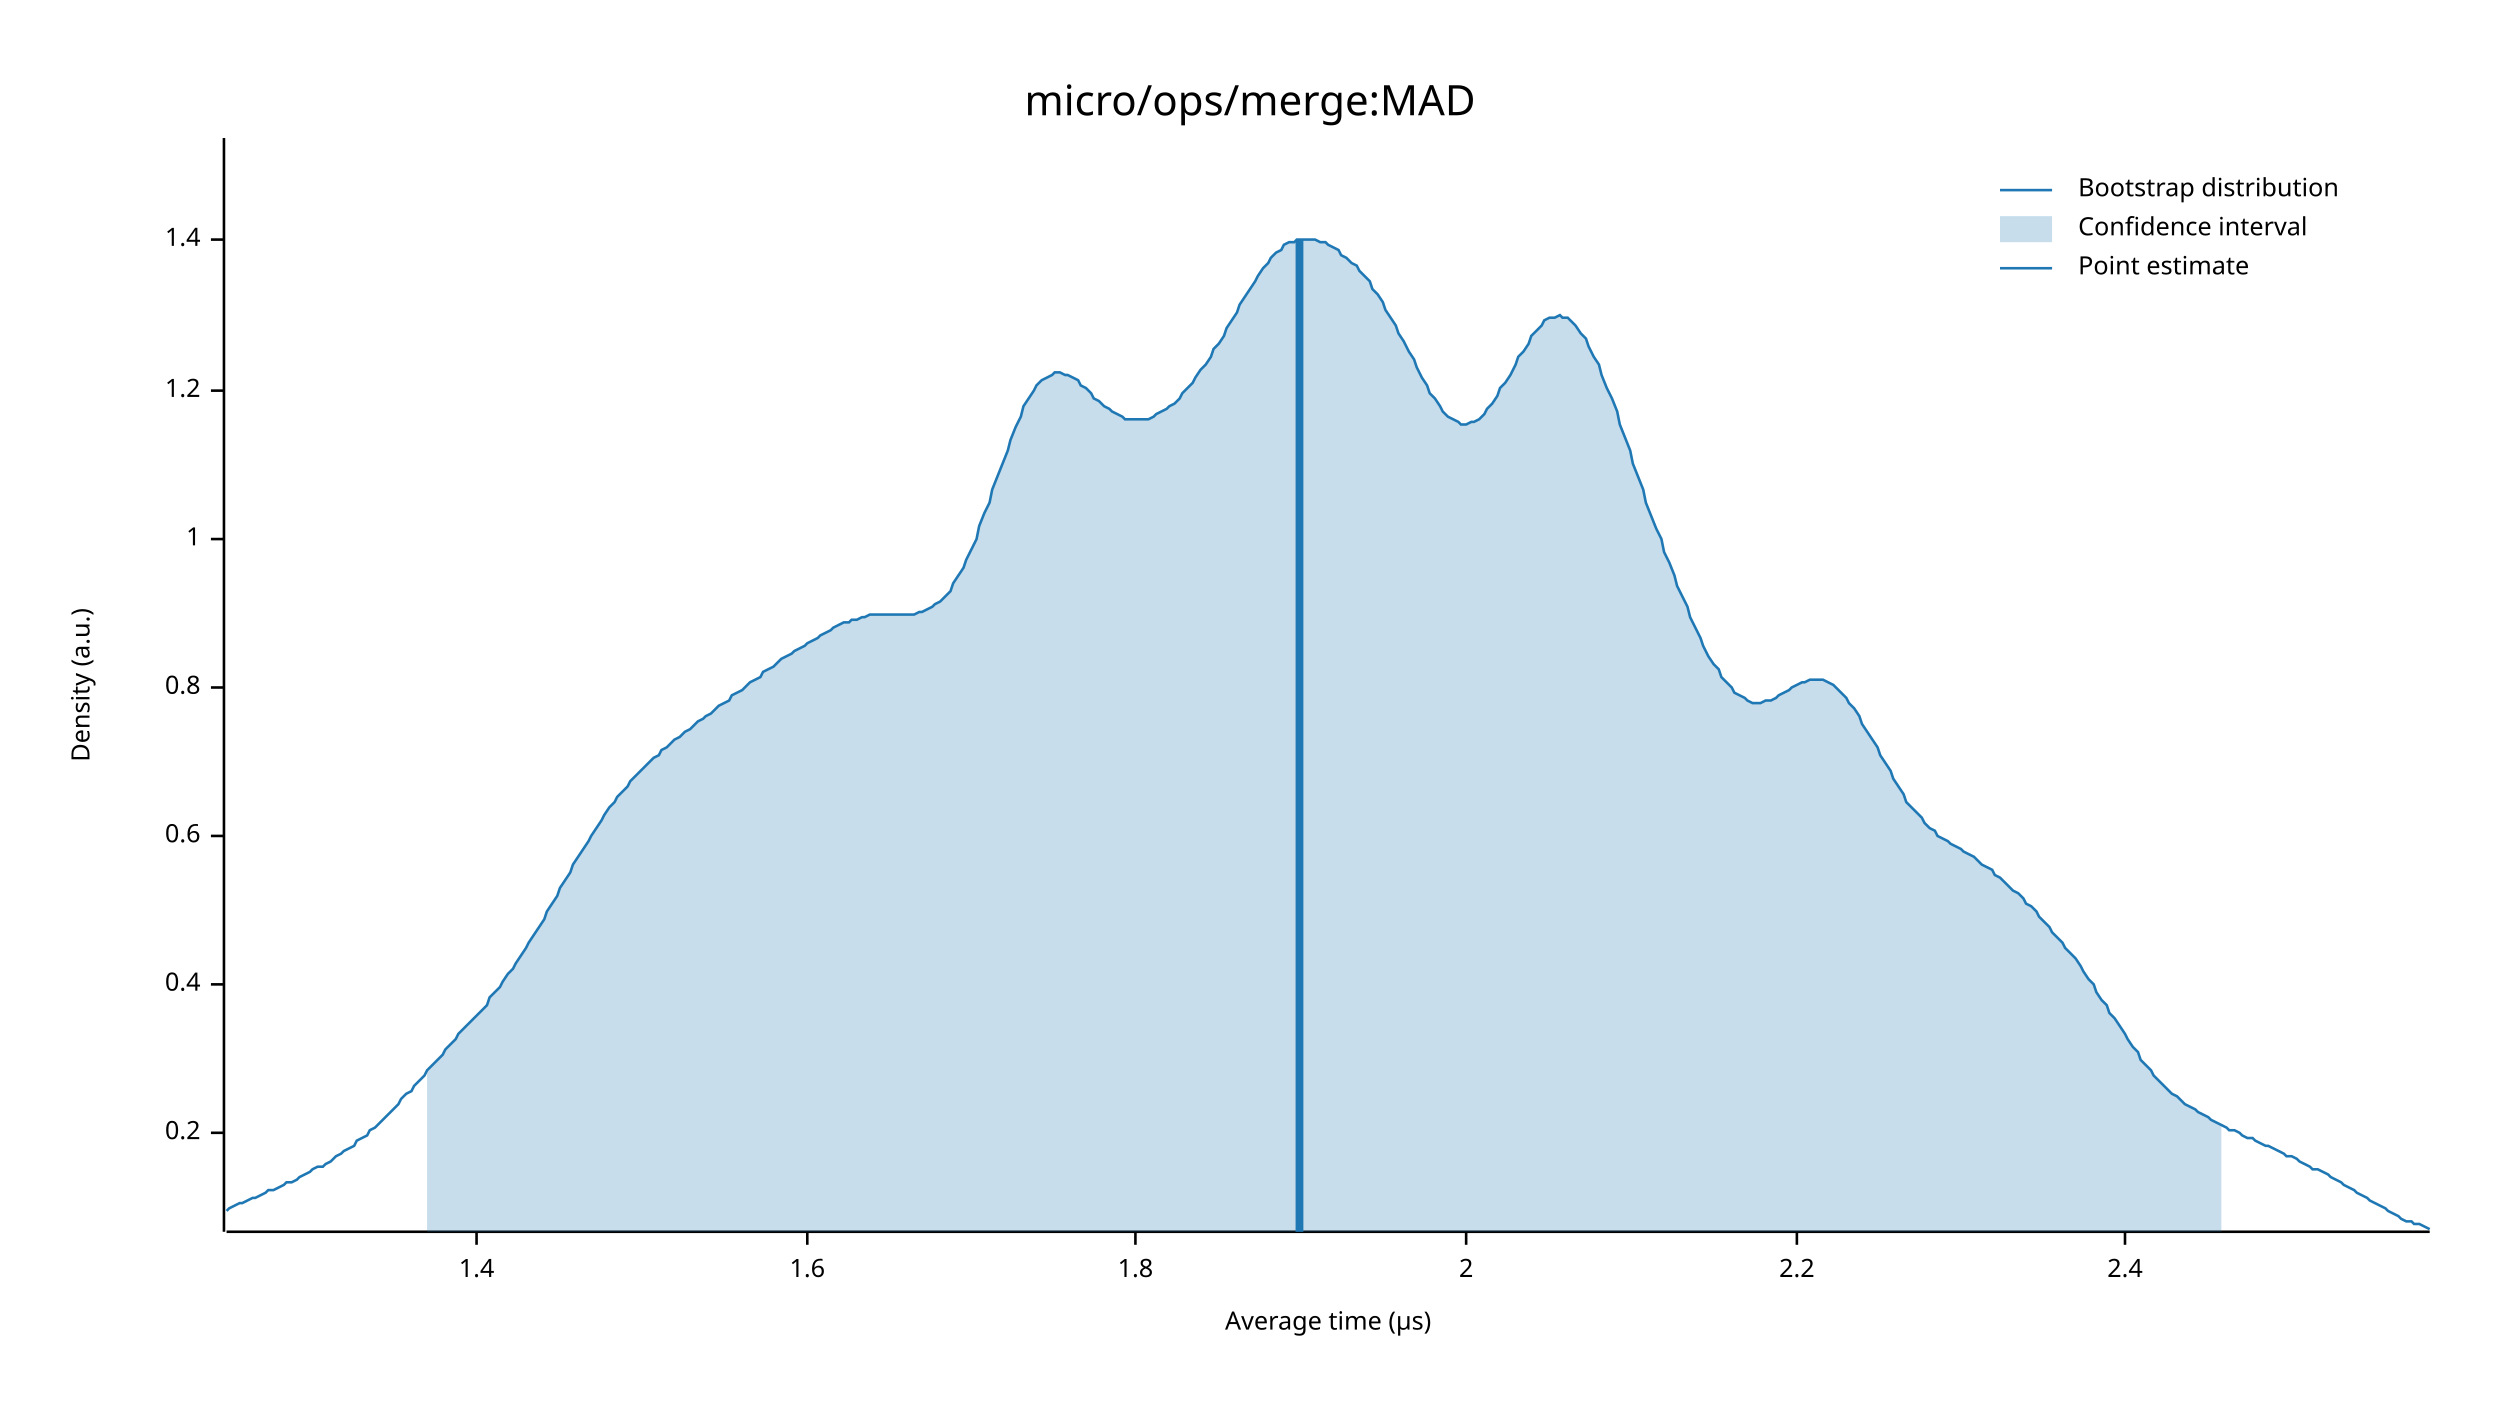
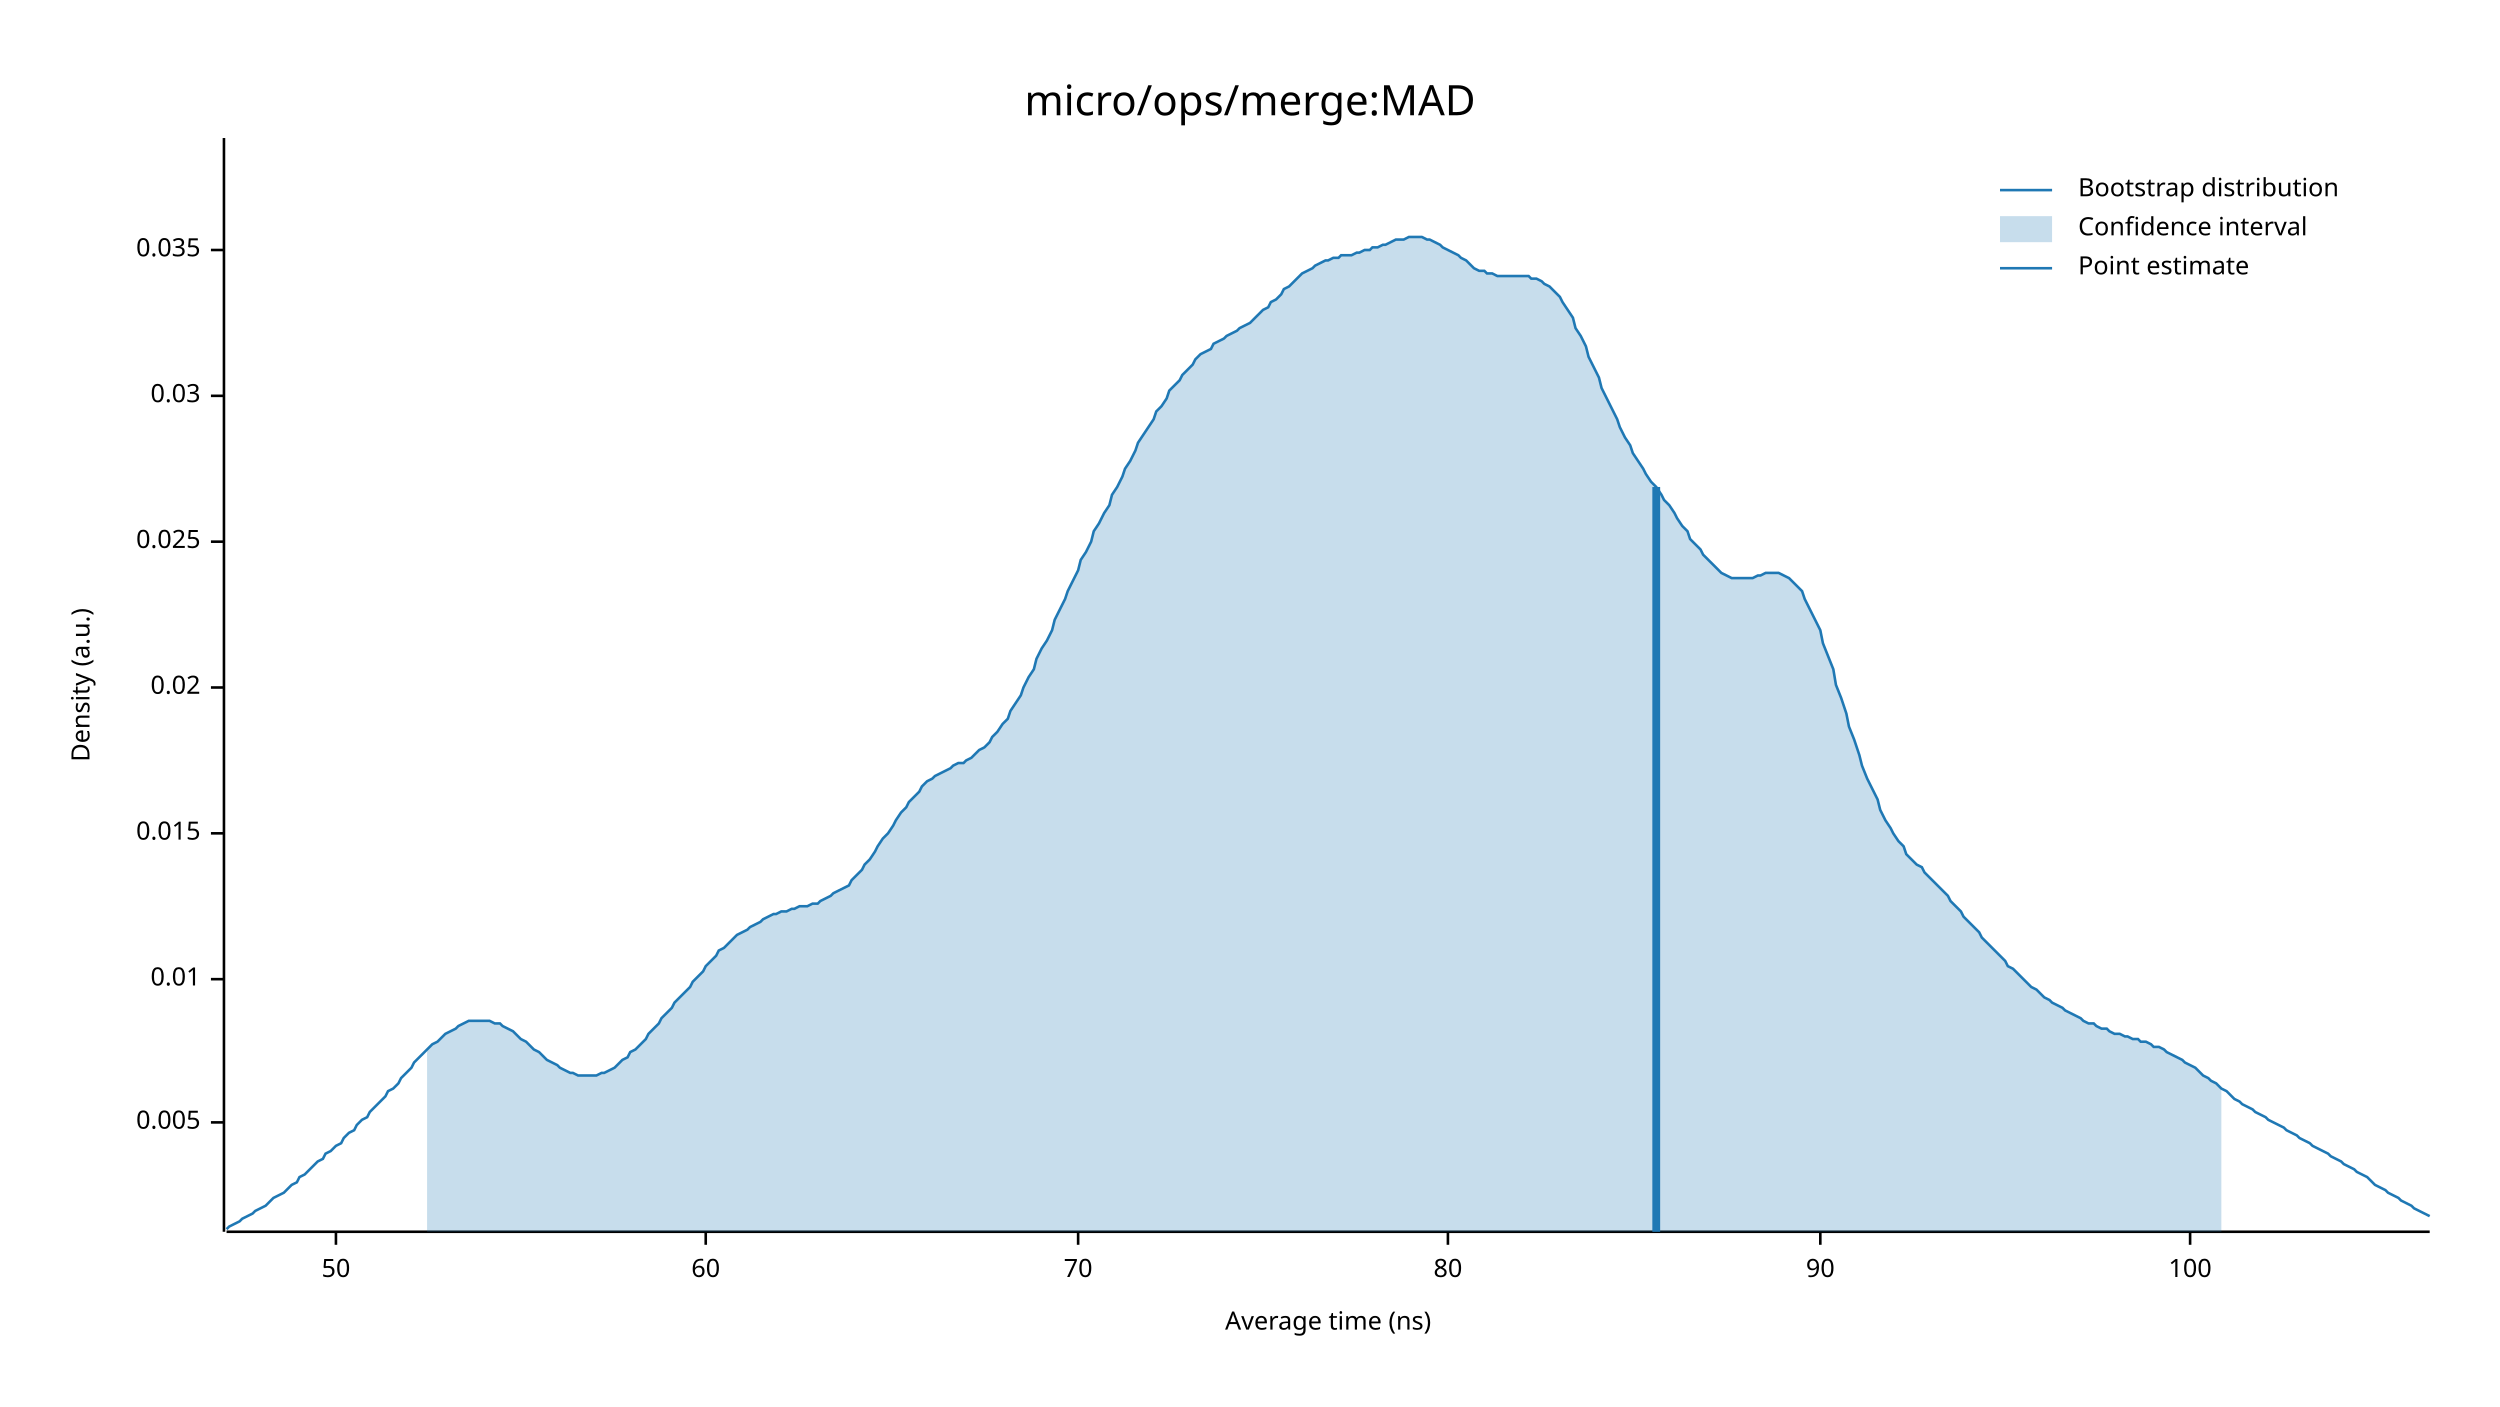
<svg xmlns="http://www.w3.org/2000/svg" width="960" height="540" viewBox="0 0 960 540">
  <text x="480" y="32" dy="0.76em" text-anchor="middle" font-family="sans-serif" font-size="16.129" opacity="1" fill="#000000">
micro/ops/merge:MAD
</text>
  <text x="27" y="263" dy="0.76em" text-anchor="middle" font-family="sans-serif" font-size="9.677" opacity="1" fill="#000000" transform="rotate(270, 27, 263)">
Density (a.u.)
</text>
  <text x="510" y="513" dy="-0.5ex" text-anchor="middle" font-family="sans-serif" font-size="9.677" opacity="1" fill="#000000">
- Average time (µs)
+ Average time (ns)
</text>
  <polyline fill="none" opacity="1" stroke="#000000" stroke-width="1" points="86,53 86,473 " />
-   <text x="77" y="435" dy="0.5ex" text-anchor="end" font-family="sans-serif" font-size="9.677" opacity="1" fill="#000000">
- 0.2
+   <text x="77" y="431" dy="0.5ex" text-anchor="end" font-family="sans-serif" font-size="9.677" opacity="1" fill="#000000">
+ 0.005
</text>
-   <polyline fill="none" opacity="1" stroke="#000000" stroke-width="1" points="81,435 86,435 " />
-   <text x="77" y="378" dy="0.5ex" text-anchor="end" font-family="sans-serif" font-size="9.677" opacity="1" fill="#000000">
- 0.4
+   <polyline fill="none" opacity="1" stroke="#000000" stroke-width="1" points="81,431 86,431 " />
+   <text x="77" y="376" dy="0.5ex" text-anchor="end" font-family="sans-serif" font-size="9.677" opacity="1" fill="#000000">
+ 0.01
</text>
-   <polyline fill="none" opacity="1" stroke="#000000" stroke-width="1" points="81,378 86,378 " />
-   <text x="77" y="321" dy="0.5ex" text-anchor="end" font-family="sans-serif" font-size="9.677" opacity="1" fill="#000000">
- 0.6
+   <polyline fill="none" opacity="1" stroke="#000000" stroke-width="1" points="81,376 86,376 " />
+   <text x="77" y="320" dy="0.5ex" text-anchor="end" font-family="sans-serif" font-size="9.677" opacity="1" fill="#000000">
+ 0.015
</text>
-   <polyline fill="none" opacity="1" stroke="#000000" stroke-width="1" points="81,321 86,321 " />
+   <polyline fill="none" opacity="1" stroke="#000000" stroke-width="1" points="81,320 86,320 " />
  <text x="77" y="264" dy="0.5ex" text-anchor="end" font-family="sans-serif" font-size="9.677" opacity="1" fill="#000000">
- 0.8
+ 0.02
</text>
  <polyline fill="none" opacity="1" stroke="#000000" stroke-width="1" points="81,264 86,264 " />
-   <text x="77" y="207" dy="0.5ex" text-anchor="end" font-family="sans-serif" font-size="9.677" opacity="1" fill="#000000">
- 1
+   <text x="77" y="208" dy="0.5ex" text-anchor="end" font-family="sans-serif" font-size="9.677" opacity="1" fill="#000000">
+ 0.025
</text>
-   <polyline fill="none" opacity="1" stroke="#000000" stroke-width="1" points="81,207 86,207 " />
-   <text x="77" y="150" dy="0.5ex" text-anchor="end" font-family="sans-serif" font-size="9.677" opacity="1" fill="#000000">
- 1.2
+   <polyline fill="none" opacity="1" stroke="#000000" stroke-width="1" points="81,208 86,208 " />
+   <text x="77" y="152" dy="0.5ex" text-anchor="end" font-family="sans-serif" font-size="9.677" opacity="1" fill="#000000">
+ 0.03
</text>
-   <polyline fill="none" opacity="1" stroke="#000000" stroke-width="1" points="81,150 86,150 " />
-   <text x="77" y="92" dy="0.5ex" text-anchor="end" font-family="sans-serif" font-size="9.677" opacity="1" fill="#000000">
- 1.4
+   <polyline fill="none" opacity="1" stroke="#000000" stroke-width="1" points="81,152 86,152 " />
+   <text x="77" y="96" dy="0.5ex" text-anchor="end" font-family="sans-serif" font-size="9.677" opacity="1" fill="#000000">
+ 0.035
</text>
-   <polyline fill="none" opacity="1" stroke="#000000" stroke-width="1" points="81,92 86,92 " />
+   <polyline fill="none" opacity="1" stroke="#000000" stroke-width="1" points="81,96 86,96 " />
  <polyline fill="none" opacity="1" stroke="#000000" stroke-width="1" points="87,473 933,473 " />
-   <text x="183" y="483" dy="0.76em" text-anchor="middle" font-family="sans-serif" font-size="9.677" opacity="1" fill="#000000">
- 1.4
+   <text x="129" y="483" dy="0.76em" text-anchor="middle" font-family="sans-serif" font-size="9.677" opacity="1" fill="#000000">
+ 50
</text>
-   <polyline fill="none" opacity="1" stroke="#000000" stroke-width="1" points="183,473 183,478 " />
-   <text x="310" y="483" dy="0.76em" text-anchor="middle" font-family="sans-serif" font-size="9.677" opacity="1" fill="#000000">
- 1.6
+   <polyline fill="none" opacity="1" stroke="#000000" stroke-width="1" points="129,473 129,478 " />
+   <text x="271" y="483" dy="0.76em" text-anchor="middle" font-family="sans-serif" font-size="9.677" opacity="1" fill="#000000">
+ 60
</text>
-   <polyline fill="none" opacity="1" stroke="#000000" stroke-width="1" points="310,473 310,478 " />
-   <text x="436" y="483" dy="0.76em" text-anchor="middle" font-family="sans-serif" font-size="9.677" opacity="1" fill="#000000">
- 1.8
+   <polyline fill="none" opacity="1" stroke="#000000" stroke-width="1" points="271,473 271,478 " />
+   <text x="414" y="483" dy="0.76em" text-anchor="middle" font-family="sans-serif" font-size="9.677" opacity="1" fill="#000000">
+ 70
</text>
-   <polyline fill="none" opacity="1" stroke="#000000" stroke-width="1" points="436,473 436,478 " />
-   <text x="563" y="483" dy="0.76em" text-anchor="middle" font-family="sans-serif" font-size="9.677" opacity="1" fill="#000000">
- 2
+   <polyline fill="none" opacity="1" stroke="#000000" stroke-width="1" points="414,473 414,478 " />
+   <text x="556" y="483" dy="0.76em" text-anchor="middle" font-family="sans-serif" font-size="9.677" opacity="1" fill="#000000">
+ 80
</text>
-   <polyline fill="none" opacity="1" stroke="#000000" stroke-width="1" points="563,473 563,478 " />
-   <text x="690" y="483" dy="0.76em" text-anchor="middle" font-family="sans-serif" font-size="9.677" opacity="1" fill="#000000">
- 2.2
+   <polyline fill="none" opacity="1" stroke="#000000" stroke-width="1" points="556,473 556,478 " />
+   <text x="699" y="483" dy="0.76em" text-anchor="middle" font-family="sans-serif" font-size="9.677" opacity="1" fill="#000000">
+ 90
</text>
-   <polyline fill="none" opacity="1" stroke="#000000" stroke-width="1" points="690,473 690,478 " />
-   <text x="816" y="483" dy="0.76em" text-anchor="middle" font-family="sans-serif" font-size="9.677" opacity="1" fill="#000000">
- 2.4
+   <polyline fill="none" opacity="1" stroke="#000000" stroke-width="1" points="699,473 699,478 " />
+   <text x="841" y="483" dy="0.76em" text-anchor="middle" font-family="sans-serif" font-size="9.677" opacity="1" fill="#000000">
+ 100
</text>
-   <polyline fill="none" opacity="1" stroke="#000000" stroke-width="1" points="816,473 816,478 " />
-   <polyline fill="none" opacity="1" stroke="#1F78B4" stroke-width="1" points="87,465 88,464 90,463 92,462 93,462 95,461 97,460 98,460 100,459 102,458 103,457 105,457 107,456 109,455 110,454 112,454 114,453 115,452 117,451 119,450 120,449 122,448 124,448 125,447 127,446 129,444 131,443 132,442 134,441 136,440 137,438 139,437 141,436 142,434 144,433 146,431 148,429 149,428 151,426 153,424 154,422 156,420 158,419 159,417 161,415 163,413 164,411 166,409 168,407 170,405 171,403 173,401 175,399 176,397 178,395 180,393 181,392 183,390 185,388 187,386 188,383 190,381 192,379 193,377 195,374 197,372 198,370 200,367 202,364 203,362 205,359 207,356 209,353 210,350 212,347 214,344 215,341 217,338 219,335 220,332 222,329 224,326 226,323 227,321 229,318 231,315 232,313 234,310 236,308 237,306 239,304 241,302 242,300 244,298 246,296 248,294 249,293 251,291 253,290 254,288 256,287 258,285 259,284 261,283 263,281 265,280 266,279 268,277 270,276 271,275 273,274 275,272 276,271 278,270 280,269 281,267 283,266 285,265 287,263 288,262 290,261 292,260 293,258 295,257 297,256 298,255 300,253 302,252 304,251 305,250 307,249 309,248 310,247 312,246 314,245 315,244 317,243 319,242 320,241 322,240 324,239 326,239 327,238 329,238 331,237 332,237 334,236 336,236 337,236 339,236 341,236 343,236 344,236 346,236 348,236 349,236 351,236 353,235 354,235 356,234 358,233 359,232 361,231 363,229 365,227 366,224 368,221 370,218 371,215 373,211 375,207 376,202 378,197 380,193 381,188 383,183 385,178 387,173 388,169 390,164 392,160 393,156 395,153 397,150 398,148 400,146 402,145 404,144 405,143 407,143 409,144 410,144 412,145 414,146 415,148 417,149 419,151 420,153 422,154 424,156 426,157 427,158 429,159 431,160 432,161 434,161 436,161 437,161 439,161 441,161 443,160 444,159 446,158 448,157 449,156 451,155 453,153 454,151 456,149 458,147 459,145 461,142 463,140 465,137 466,134 468,132 470,129 471,126 473,123 475,120 476,117 478,114 480,111 482,108 483,106 485,103 487,101 488,99 490,97 492,96 493,94 495,93 497,93 498,92 500,92 502,92 504,92 505,92 507,93 509,93 510,94 512,95 514,96 515,98 517,99 519,101 521,102 522,104 524,106 526,108 527,111 529,113 531,116 532,119 534,122 536,125 537,128 539,131 541,135 543,138 544,141 546,145 548,148 549,151 551,153 553,156 554,158 556,160 558,161 560,162 561,163 563,163 565,162 566,162 568,161 570,159 571,157 573,155 575,152 576,149 578,147 580,144 582,140 583,137 585,135 587,132 588,129 590,127 592,125 593,123 595,122 597,122 599,121 600,122 602,122 604,124 605,125 607,128 609,130 610,133 612,137 614,140 615,144 617,149 619,153 621,158 622,163 624,168 626,173 627,178 629,183 631,188 632,193 634,198 636,203 638,207 639,212 641,216 643,221 644,225 646,229 648,233 649,237 651,241 653,245 654,248 656,252 658,255 660,257 661,260 663,262 665,264 666,266 668,267 670,268 671,269 673,270 675,270 676,270 678,269 680,269 682,268 683,267 685,266 687,265 688,264 690,263 692,262 693,262 695,261 697,261 699,261 700,261 702,262 704,263 705,264 707,266 709,268 710,270 712,272 714,275 715,278 717,281 719,284 721,287 722,290 724,293 726,296 727,299 729,302 731,305 732,308 734,310 736,312 738,314 739,316 741,318 743,319 744,321 746,322 748,323 749,324 751,325 753,326 754,327 756,328 758,329 760,331 761,332 763,333 765,334 766,336 768,337 770,339 771,340 773,342 775,343 777,345 778,347 780,348 782,350 783,352 785,354 787,356 788,358 790,360 792,362 793,364 795,366 797,368 799,371 800,373 802,376 804,378 805,381 807,384 809,386 810,389 812,391 814,394 816,397 817,399 819,402 821,404 822,407 824,409 826,411 827,413 829,415 831,417 832,418 834,420 836,421 838,423 839,424 841,425 843,426 844,427 846,428 848,429 849,430 851,431 853,432 855,433 856,434 858,434 860,435 861,436 863,437 865,437 866,438 868,439 870,440 871,440 873,441 875,442 877,443 878,444 880,444 882,445 883,446 885,447 887,448 888,449 890,449 892,450 894,451 895,452 897,453 899,454 900,455 902,456 904,457 905,458 907,459 909,460 910,461 912,462 914,463 916,464 917,465 919,466 921,467 922,468 924,469 926,469 927,470 929,470 931,471 933,472 " />
-   <polygon opacity="0.25" fill="#1F78B4" points="164,411 166,409 168,407 170,405 171,403 173,401 175,399 176,397 178,395 180,393 181,392 183,390 185,388 187,386 188,383 190,381 192,379 193,377 195,374 197,372 198,370 200,367 202,364 203,362 205,359 207,356 209,353 210,350 212,347 214,344 215,341 217,338 219,335 220,332 222,329 224,326 226,323 227,321 229,318 231,315 232,313 234,310 236,308 237,306 239,304 241,302 242,300 244,298 246,296 248,294 249,293 251,291 253,290 254,288 256,287 258,285 259,284 261,283 263,281 265,280 266,279 268,277 270,276 271,275 273,274 275,272 276,271 278,270 280,269 281,267 283,266 285,265 287,263 288,262 290,261 292,260 293,258 295,257 297,256 298,255 300,253 302,252 304,251 305,250 307,249 309,248 310,247 312,246 314,245 315,244 317,243 319,242 320,241 322,240 324,239 326,239 327,238 329,238 331,237 332,237 334,236 336,236 337,236 339,236 341,236 343,236 344,236 346,236 348,236 349,236 351,236 353,235 354,235 356,234 358,233 359,232 361,231 363,229 365,227 366,224 368,221 370,218 371,215 373,211 375,207 376,202 378,197 380,193 381,188 383,183 385,178 387,173 388,169 390,164 392,160 393,156 395,153 397,150 398,148 400,146 402,145 404,144 405,143 407,143 409,144 410,144 412,145 414,146 415,148 417,149 419,151 420,153 422,154 424,156 426,157 427,158 429,159 431,160 432,161 434,161 436,161 437,161 439,161 441,161 443,160 444,159 446,158 448,157 449,156 451,155 453,153 454,151 456,149 458,147 459,145 461,142 463,140 465,137 466,134 468,132 470,129 471,126 473,123 475,120 476,117 478,114 480,111 482,108 483,106 485,103 487,101 488,99 490,97 492,96 493,94 495,93 497,93 498,92 500,92 502,92 504,92 505,92 507,93 509,93 510,94 512,95 514,96 515,98 517,99 519,101 521,102 522,104 524,106 526,108 527,111 529,113 531,116 532,119 534,122 536,125 537,128 539,131 541,135 543,138 544,141 546,145 548,148 549,151 551,153 553,156 554,158 556,160 558,161 560,162 561,163 563,163 565,162 566,162 568,161 570,159 571,157 573,155 575,152 576,149 578,147 580,144 582,140 583,137 585,135 587,132 588,129 590,127 592,125 593,123 595,122 597,122 599,121 600,122 602,122 604,124 605,125 607,128 609,130 610,133 612,137 614,140 615,144 617,149 619,153 621,158 622,163 624,168 626,173 627,178 629,183 631,188 632,193 634,198 636,203 638,207 639,212 641,216 643,221 644,225 646,229 648,233 649,237 651,241 653,245 654,248 656,252 658,255 660,257 661,260 663,262 665,264 666,266 668,267 670,268 671,269 673,270 675,270 676,270 678,269 680,269 682,268 683,267 685,266 687,265 688,264 690,263 692,262 693,262 695,261 697,261 699,261 700,261 702,262 704,263 705,264 707,266 709,268 710,270 712,272 714,275 715,278 717,281 719,284 721,287 722,290 724,293 726,296 727,299 729,302 731,305 732,308 734,310 736,312 738,314 739,316 741,318 743,319 744,321 746,322 748,323 749,324 751,325 753,326 754,327 756,328 758,329 760,331 761,332 763,333 765,334 766,336 768,337 770,339 771,340 773,342 775,343 777,345 778,347 780,348 782,350 783,352 785,354 787,356 788,358 790,360 792,362 793,364 795,366 797,368 799,371 800,373 802,376 804,378 805,381 807,384 809,386 810,389 812,391 814,394 816,397 817,399 819,402 821,404 822,407 824,409 826,411 827,413 829,415 831,417 832,418 834,420 836,421 838,423 839,424 841,425 843,426 844,427 846,428 848,429 849,430 851,431 853,432 853,473 164,473 " />
-   <polyline fill="none" opacity="1" stroke="#1F78B4" stroke-width="3" points="499,473 499,92 " />
+   <polyline fill="none" opacity="1" stroke="#000000" stroke-width="1" points="841,473 841,478 " />
+   <polyline fill="none" opacity="1" stroke="#1F78B4" stroke-width="1" points="87,472 88,471 90,470 92,469 93,468 95,467 97,466 98,465 100,464 102,463 103,462 105,460 107,459 109,458 110,457 112,455 114,454 115,452 117,451 119,449 120,448 122,446 124,445 125,443 127,442 129,440 131,439 132,437 134,435 136,434 137,432 139,430 141,429 142,427 144,425 146,423 148,421 149,419 151,418 153,416 154,414 156,412 158,410 159,408 161,406 163,404 164,403 166,401 168,400 170,398 171,397 173,396 175,395 176,394 178,393 180,392 181,392 183,392 185,392 187,392 188,392 190,393 192,393 193,394 195,395 197,396 198,397 200,399 202,400 203,401 205,403 207,404 209,406 210,407 212,408 214,409 215,410 217,411 219,412 220,412 222,413 224,413 226,413 227,413 229,413 231,412 232,412 234,411 236,410 237,409 239,407 241,406 242,404 244,403 246,401 248,399 249,397 251,395 253,393 254,391 256,389 258,387 259,385 261,383 263,381 265,379 266,377 268,375 270,373 271,371 273,369 275,367 276,365 278,364 280,362 281,361 283,359 285,358 287,357 288,356 290,355 292,354 293,353 295,352 297,351 298,351 300,350 302,350 304,349 305,349 307,348 309,348 310,348 312,347 314,347 315,346 317,345 319,344 320,343 322,342 324,341 326,340 327,338 329,336 331,334 332,332 334,330 336,327 337,325 339,322 341,320 343,317 344,315 346,312 348,310 349,308 351,306 353,304 354,302 356,300 358,299 359,298 361,297 363,296 365,295 366,294 368,293 370,293 371,292 373,291 375,289 376,288 378,287 380,285 381,283 383,281 385,278 387,276 388,273 390,270 392,267 393,264 395,260 397,257 398,253 400,249 402,246 404,242 405,238 407,234 409,230 410,227 412,223 414,219 415,215 417,212 419,208 420,204 422,201 424,197 426,194 427,190 429,187 431,183 432,180 434,177 436,173 437,170 439,167 441,164 443,161 444,158 446,156 448,153 449,150 451,148 453,146 454,144 456,142 458,140 459,138 461,136 463,135 465,134 466,132 468,131 470,130 471,129 473,128 475,127 476,126 478,125 480,124 482,122 483,121 485,119 487,118 488,116 490,115 492,113 493,111 495,110 497,108 498,107 500,105 502,104 504,103 505,102 507,101 509,100 510,100 512,99 514,99 515,98 517,98 519,98 521,97 522,97 524,96 526,96 527,95 529,95 531,94 532,94 534,93 536,92 537,92 539,92 541,91 543,91 544,91 546,91 548,92 549,92 551,93 553,94 554,95 556,96 558,97 560,98 561,99 563,100 565,102 566,103 568,104 570,104 571,105 573,105 575,106 576,106 578,106 580,106 582,106 583,106 585,106 587,106 588,107 590,107 592,108 593,109 595,110 597,112 599,114 600,116 602,119 604,122 605,126 607,129 609,133 610,137 612,141 614,145 615,149 617,153 619,157 621,161 622,164 624,168 626,171 627,174 629,177 631,180 632,182 634,185 636,187 638,190 639,192 641,194 643,197 644,199 646,202 648,204 649,207 651,209 653,211 654,213 656,215 658,217 660,219 661,220 663,221 665,222 666,222 668,222 670,222 671,222 673,222 675,221 676,221 678,220 680,220 682,220 683,220 685,221 687,222 688,223 690,225 692,227 693,230 695,234 697,238 699,242 700,247 702,252 704,257 705,263 707,268 709,274 710,279 712,284 714,290 715,294 717,299 719,303 721,307 722,311 724,315 726,318 727,320 729,323 731,325 732,328 734,330 736,332 738,333 739,335 741,337 743,339 744,340 746,342 748,344 749,346 751,348 753,350 754,352 756,354 758,356 760,358 761,360 763,362 765,364 766,365 768,367 770,369 771,371 773,372 775,374 777,376 778,377 780,379 782,380 783,381 785,383 787,384 788,385 790,386 792,387 793,388 795,389 797,390 799,391 800,392 802,393 804,393 805,394 807,395 809,395 810,396 812,397 814,397 816,398 817,398 819,399 821,399 822,400 824,400 826,401 827,402 829,402 831,403 832,404 834,405 836,406 838,407 839,408 841,409 843,410 844,411 846,413 848,414 849,415 851,416 853,418 855,419 856,420 858,422 860,423 861,424 863,425 865,426 866,427 868,428 870,429 871,430 873,431 875,432 877,433 878,434 880,435 882,436 883,437 885,438 887,439 888,440 890,441 892,442 894,443 895,444 897,445 899,446 900,447 902,448 904,449 905,450 907,451 909,452 910,453 912,455 914,456 916,457 917,458 919,459 921,460 922,461 924,462 926,463 927,464 929,465 931,466 933,467 " />
+   <polygon opacity="0.25" fill="#1F78B4" points="164,403 166,401 168,400 170,398 171,397 173,396 175,395 176,394 178,393 180,392 181,392 183,392 185,392 187,392 188,392 190,393 192,393 193,394 195,395 197,396 198,397 200,399 202,400 203,401 205,403 207,404 209,406 210,407 212,408 214,409 215,410 217,411 219,412 220,412 222,413 224,413 226,413 227,413 229,413 231,412 232,412 234,411 236,410 237,409 239,407 241,406 242,404 244,403 246,401 248,399 249,397 251,395 253,393 254,391 256,389 258,387 259,385 261,383 263,381 265,379 266,377 268,375 270,373 271,371 273,369 275,367 276,365 278,364 280,362 281,361 283,359 285,358 287,357 288,356 290,355 292,354 293,353 295,352 297,351 298,351 300,350 302,350 304,349 305,349 307,348 309,348 310,348 312,347 314,347 315,346 317,345 319,344 320,343 322,342 324,341 326,340 327,338 329,336 331,334 332,332 334,330 336,327 337,325 339,322 341,320 343,317 344,315 346,312 348,310 349,308 351,306 353,304 354,302 356,300 358,299 359,298 361,297 363,296 365,295 366,294 368,293 370,293 371,292 373,291 375,289 376,288 378,287 380,285 381,283 383,281 385,278 387,276 388,273 390,270 392,267 393,264 395,260 397,257 398,253 400,249 402,246 404,242 405,238 407,234 409,230 410,227 412,223 414,219 415,215 417,212 419,208 420,204 422,201 424,197 426,194 427,190 429,187 431,183 432,180 434,177 436,173 437,170 439,167 441,164 443,161 444,158 446,156 448,153 449,150 451,148 453,146 454,144 456,142 458,140 459,138 461,136 463,135 465,134 466,132 468,131 470,130 471,129 473,128 475,127 476,126 478,125 480,124 482,122 483,121 485,119 487,118 488,116 490,115 492,113 493,111 495,110 497,108 498,107 500,105 502,104 504,103 505,102 507,101 509,100 510,100 512,99 514,99 515,98 517,98 519,98 521,97 522,97 524,96 526,96 527,95 529,95 531,94 532,94 534,93 536,92 537,92 539,92 541,91 543,91 544,91 546,91 548,92 549,92 551,93 553,94 554,95 556,96 558,97 560,98 561,99 563,100 565,102 566,103 568,104 570,104 571,105 573,105 575,106 576,106 578,106 580,106 582,106 583,106 585,106 587,106 588,107 590,107 592,108 593,109 595,110 597,112 599,114 600,116 602,119 604,122 605,126 607,129 609,133 610,137 612,141 614,145 615,149 617,153 619,157 621,161 622,164 624,168 626,171 627,174 629,177 631,180 632,182 634,185 636,187 638,190 639,192 641,194 643,197 644,199 646,202 648,204 649,207 651,209 653,211 654,213 656,215 658,217 660,219 661,220 663,221 665,222 666,222 668,222 670,222 671,222 673,222 675,221 676,221 678,220 680,220 682,220 683,220 685,221 687,222 688,223 690,225 692,227 693,230 695,234 697,238 699,242 700,247 702,252 704,257 705,263 707,268 709,274 710,279 712,284 714,290 715,294 717,299 719,303 721,307 722,311 724,315 726,318 727,320 729,323 731,325 732,328 734,330 736,332 738,333 739,335 741,337 743,339 744,340 746,342 748,344 749,346 751,348 753,350 754,352 756,354 758,356 760,358 761,360 763,362 765,364 766,365 768,367 770,369 771,371 773,372 775,374 777,376 778,377 780,379 782,380 783,381 785,383 787,384 788,385 790,386 792,387 793,388 795,389 797,390 799,391 800,392 802,393 804,393 805,394 807,395 809,395 810,396 812,397 814,397 816,398 817,398 819,399 821,399 822,400 824,400 826,401 827,402 829,402 831,403 832,404 834,405 836,406 838,407 839,408 841,409 843,410 844,411 846,413 848,414 849,415 851,416 853,418 853,473 164,473 " />
+   <polyline fill="none" opacity="1" stroke="#1F78B4" stroke-width="3" points="636,473 636,187 " />
  <text x="798" y="68" dy="0.76em" text-anchor="start" font-family="sans-serif" font-size="9.677" opacity="1" fill="#000000">
Bootstrap distribution
</text>
  <text x="798" y="83" dy="0.76em" text-anchor="start" font-family="sans-serif" font-size="9.677" opacity="1" fill="#000000">
Confidence interval
</text>
  <text x="798" y="98" dy="0.76em" text-anchor="start" font-family="sans-serif" font-size="9.677" opacity="1" fill="#000000">
Point estimate
</text>
  <polyline fill="none" opacity="1" stroke="#1F78B4" stroke-width="1" points="768,73 788,73 " />
  <rect x="768" y="83" width="20" height="10" opacity="0.25" fill="#1F78B4" stroke="none" />
  <polyline fill="none" opacity="1" stroke="#1F78B4" stroke-width="1" points="768,103 788,103 " />
</svg>
